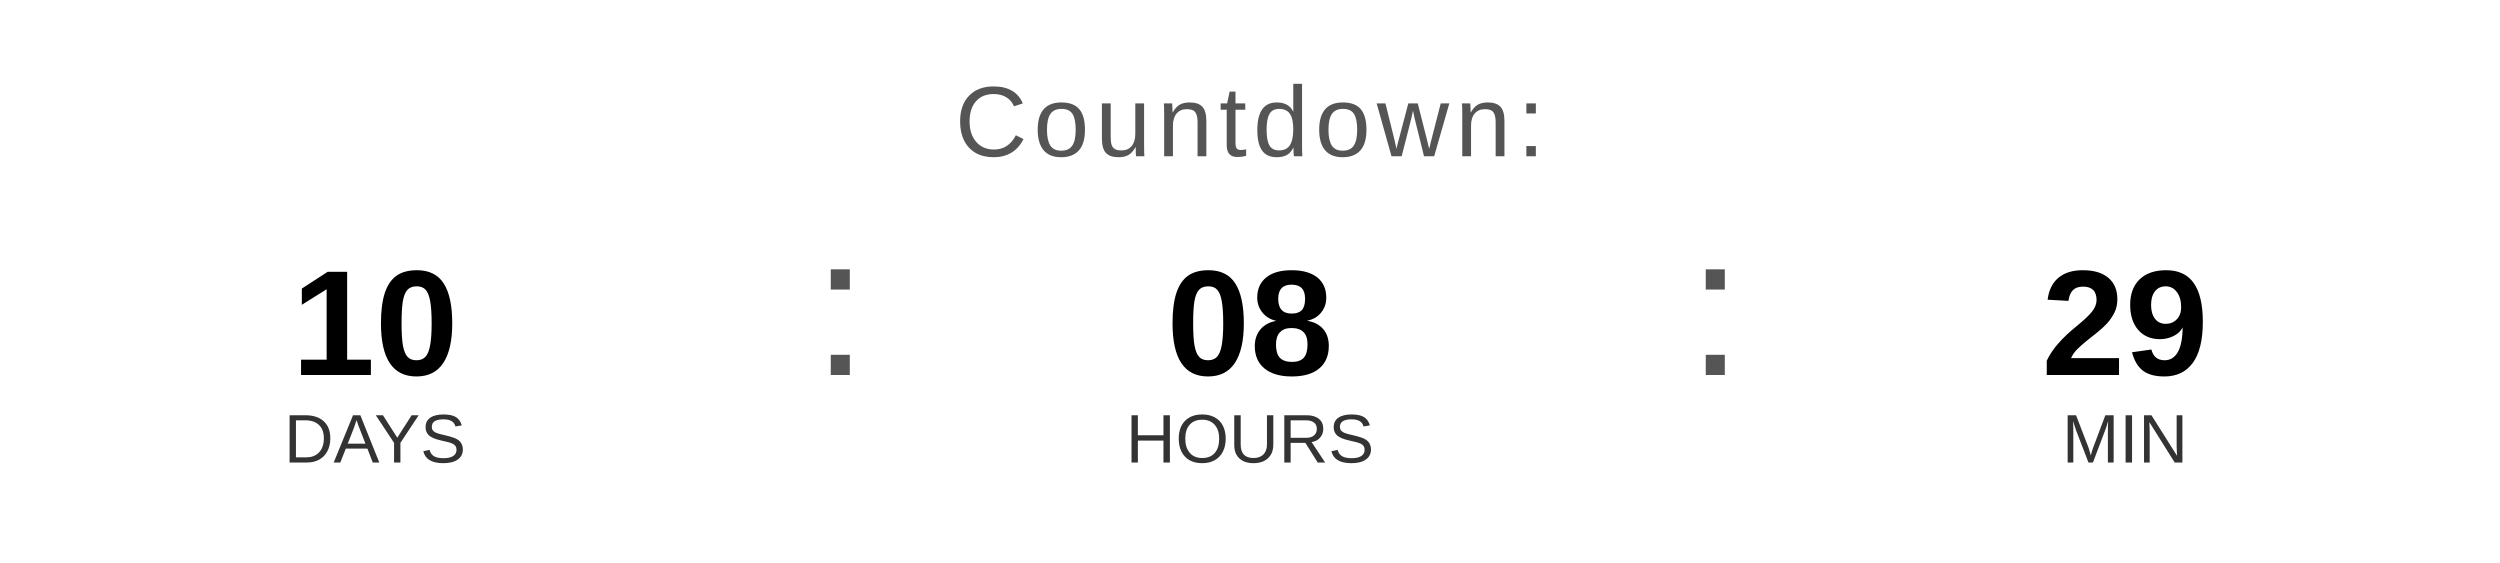
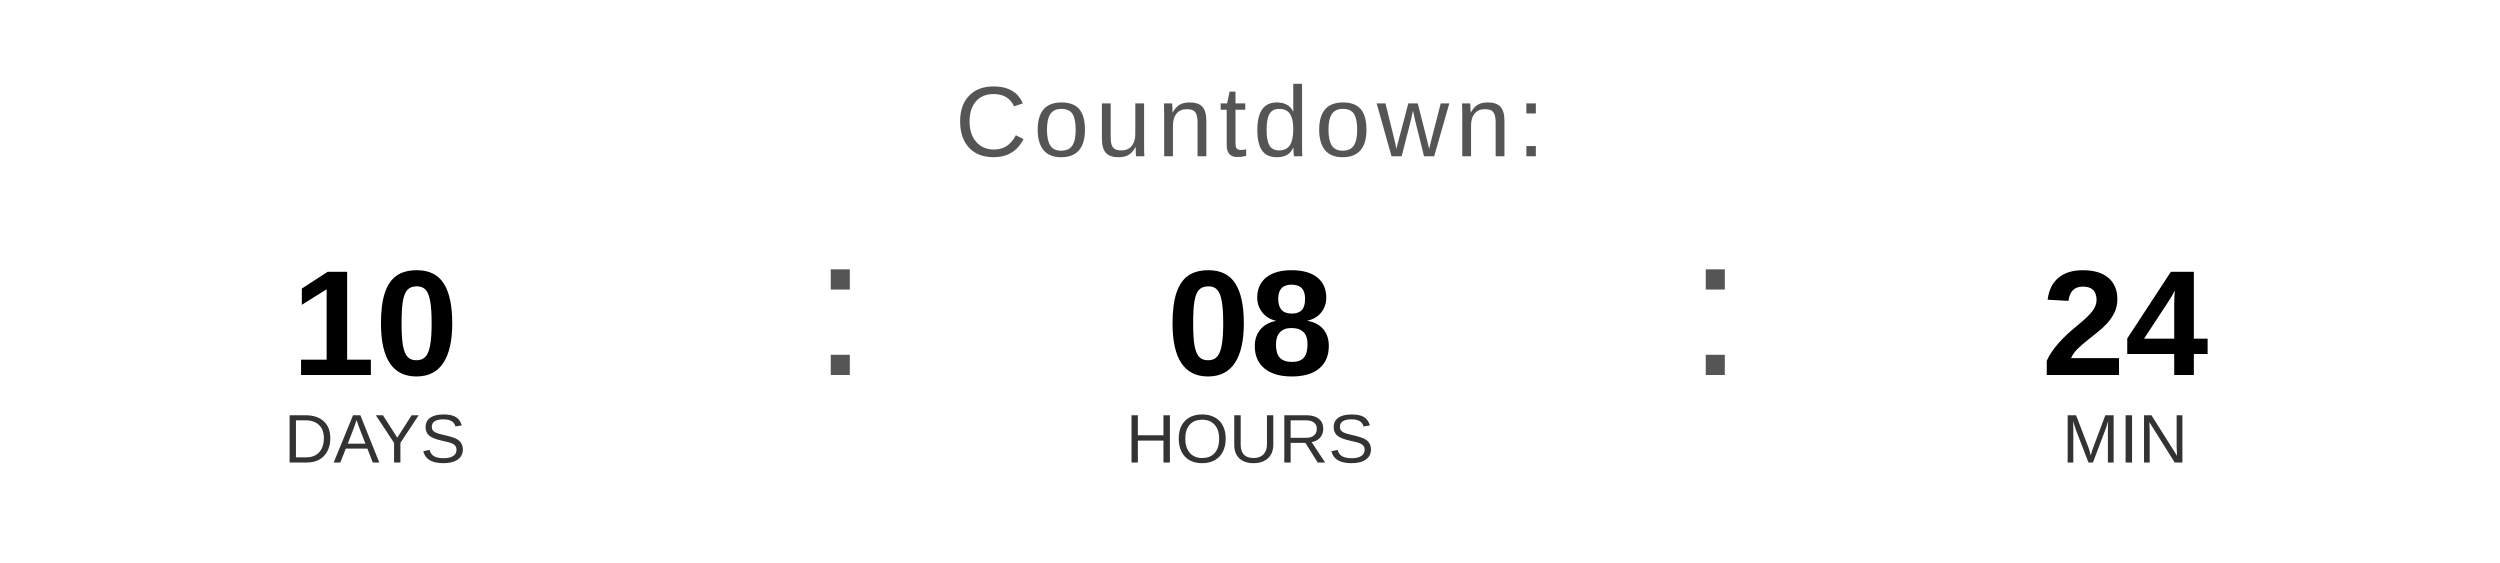
<svg xmlns="http://www.w3.org/2000/svg" width="400" height="90" viewBox="0 0 400 90">
  <text x="200" y="25" font-family="Arial, Helvetica, sans-serif" font-size="16" fill="#555555" text-anchor="middle" letter-spacing="1">
    Countdown:
  </text>
  <text x="60" y="60" font-family="Arial, Helvetica, sans-serif" font-size="24" font-weight="bold" fill="#000000" text-anchor="middle">10</text>
  <text x="60" y="74" font-family="Arial, Helvetica, sans-serif" font-size="11" fill="#333333" text-anchor="middle">DAYS</text>
  <text x="130" y="60" font-family="Arial, sans-serif" font-size="32" fill="#555555">:</text>
  <text x="200" y="60" font-family="Arial, Helvetica, sans-serif" font-size="24" font-weight="bold" fill="#000000" text-anchor="middle">08</text>
  <text x="200" y="74" font-family="Arial, Helvetica, sans-serif" font-size="11" fill="#333333" text-anchor="middle">HOURS</text>
  <text x="270" y="60" font-family="Arial, sans-serif" font-size="32" fill="#555555">:</text>
-   <text x="340" y="60" font-family="Arial, Helvetica, sans-serif" font-size="24" font-weight="bold" fill="#000000" text-anchor="middle">29</text>
+   <text x="340" y="60" font-family="Arial, Helvetica, sans-serif" font-size="24" font-weight="bold" fill="#000000" text-anchor="middle">24</text>
  <text x="340" y="74" font-family="Arial, Helvetica, sans-serif" font-size="11" fill="#333333" text-anchor="middle">MIN</text>
</svg>
